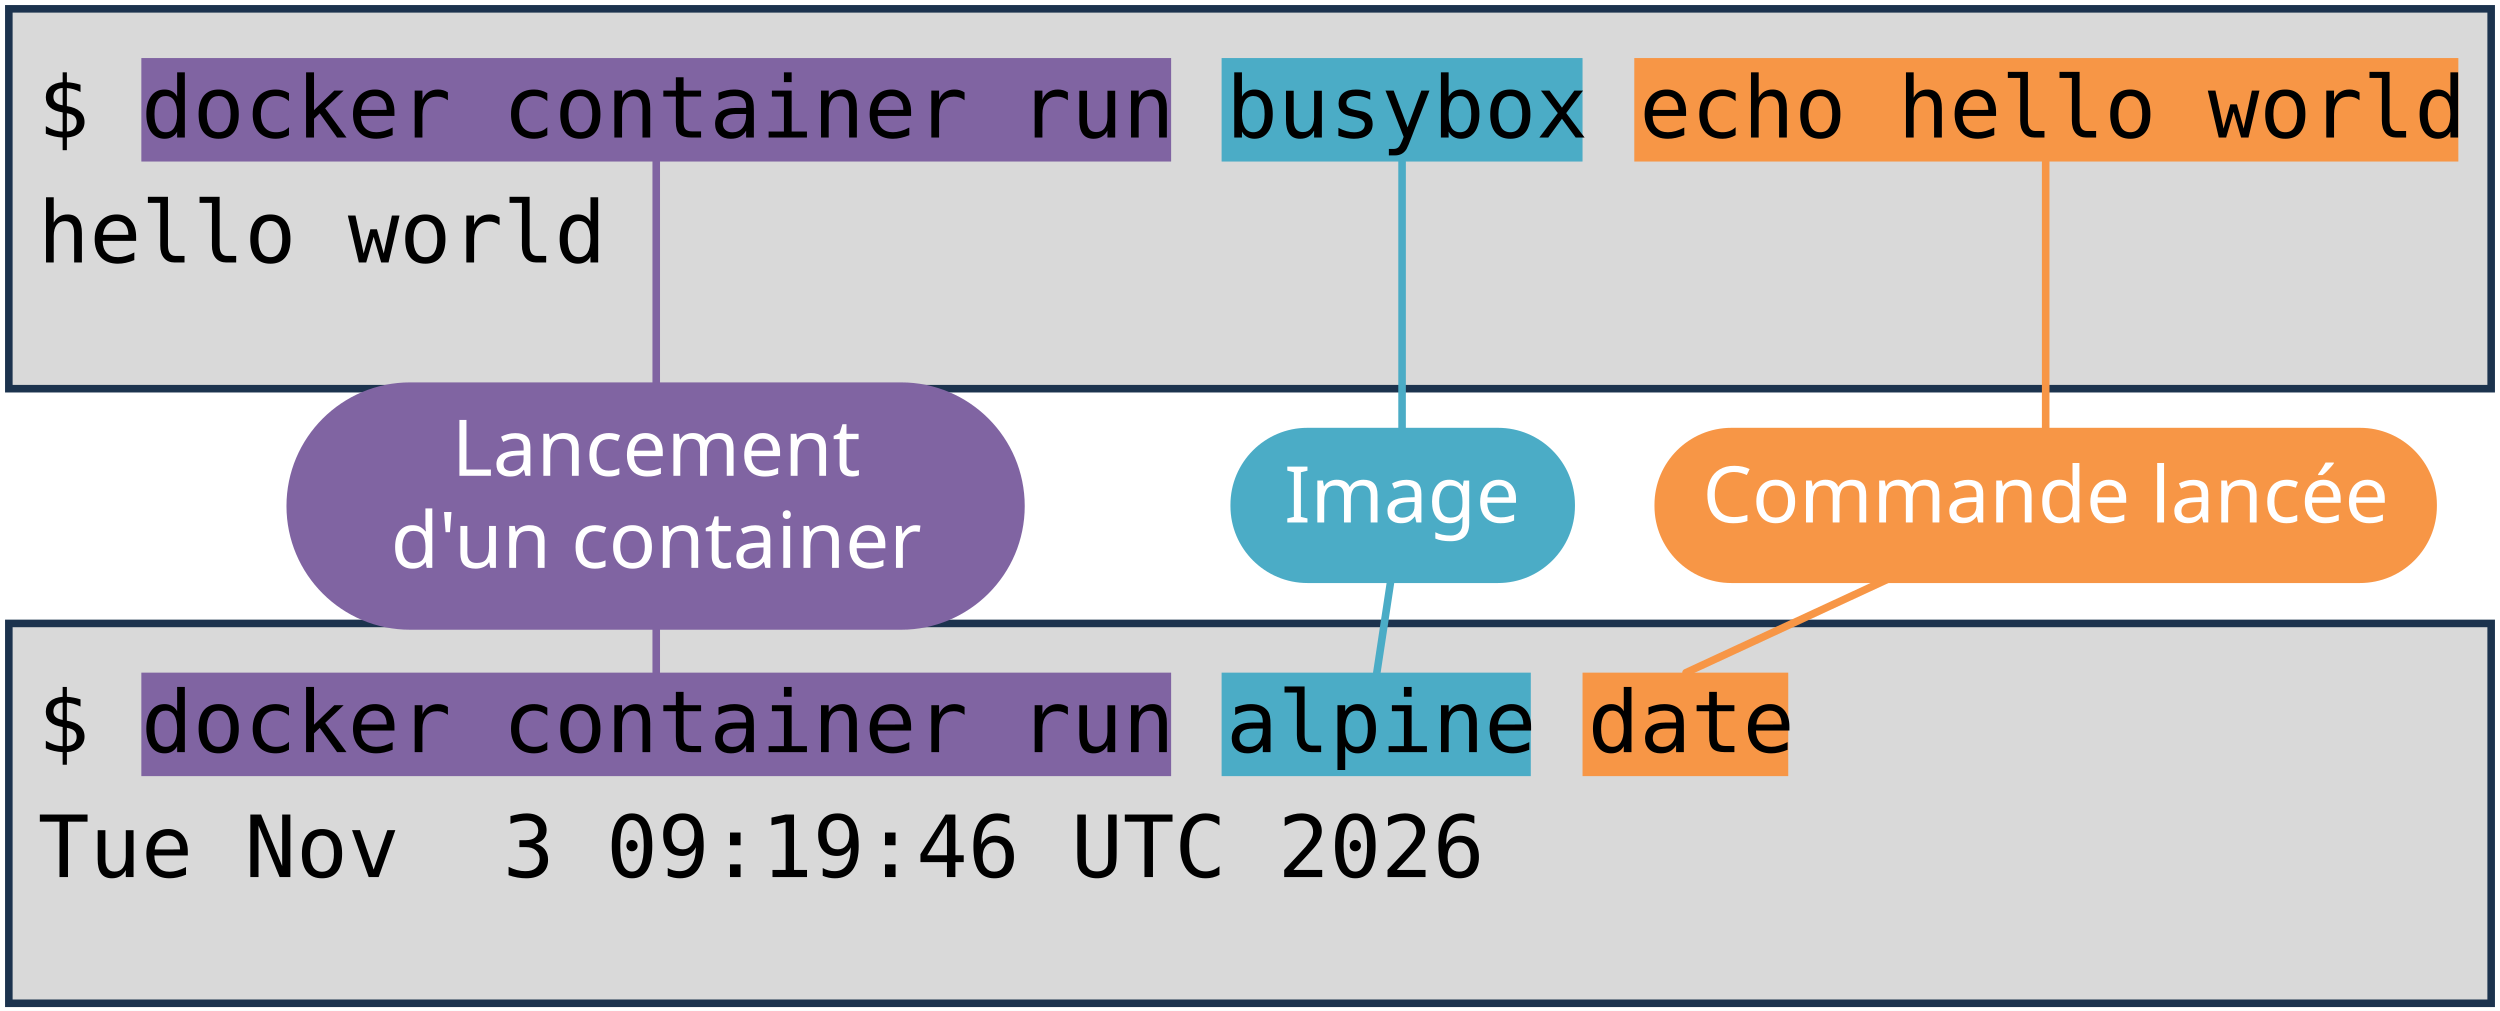
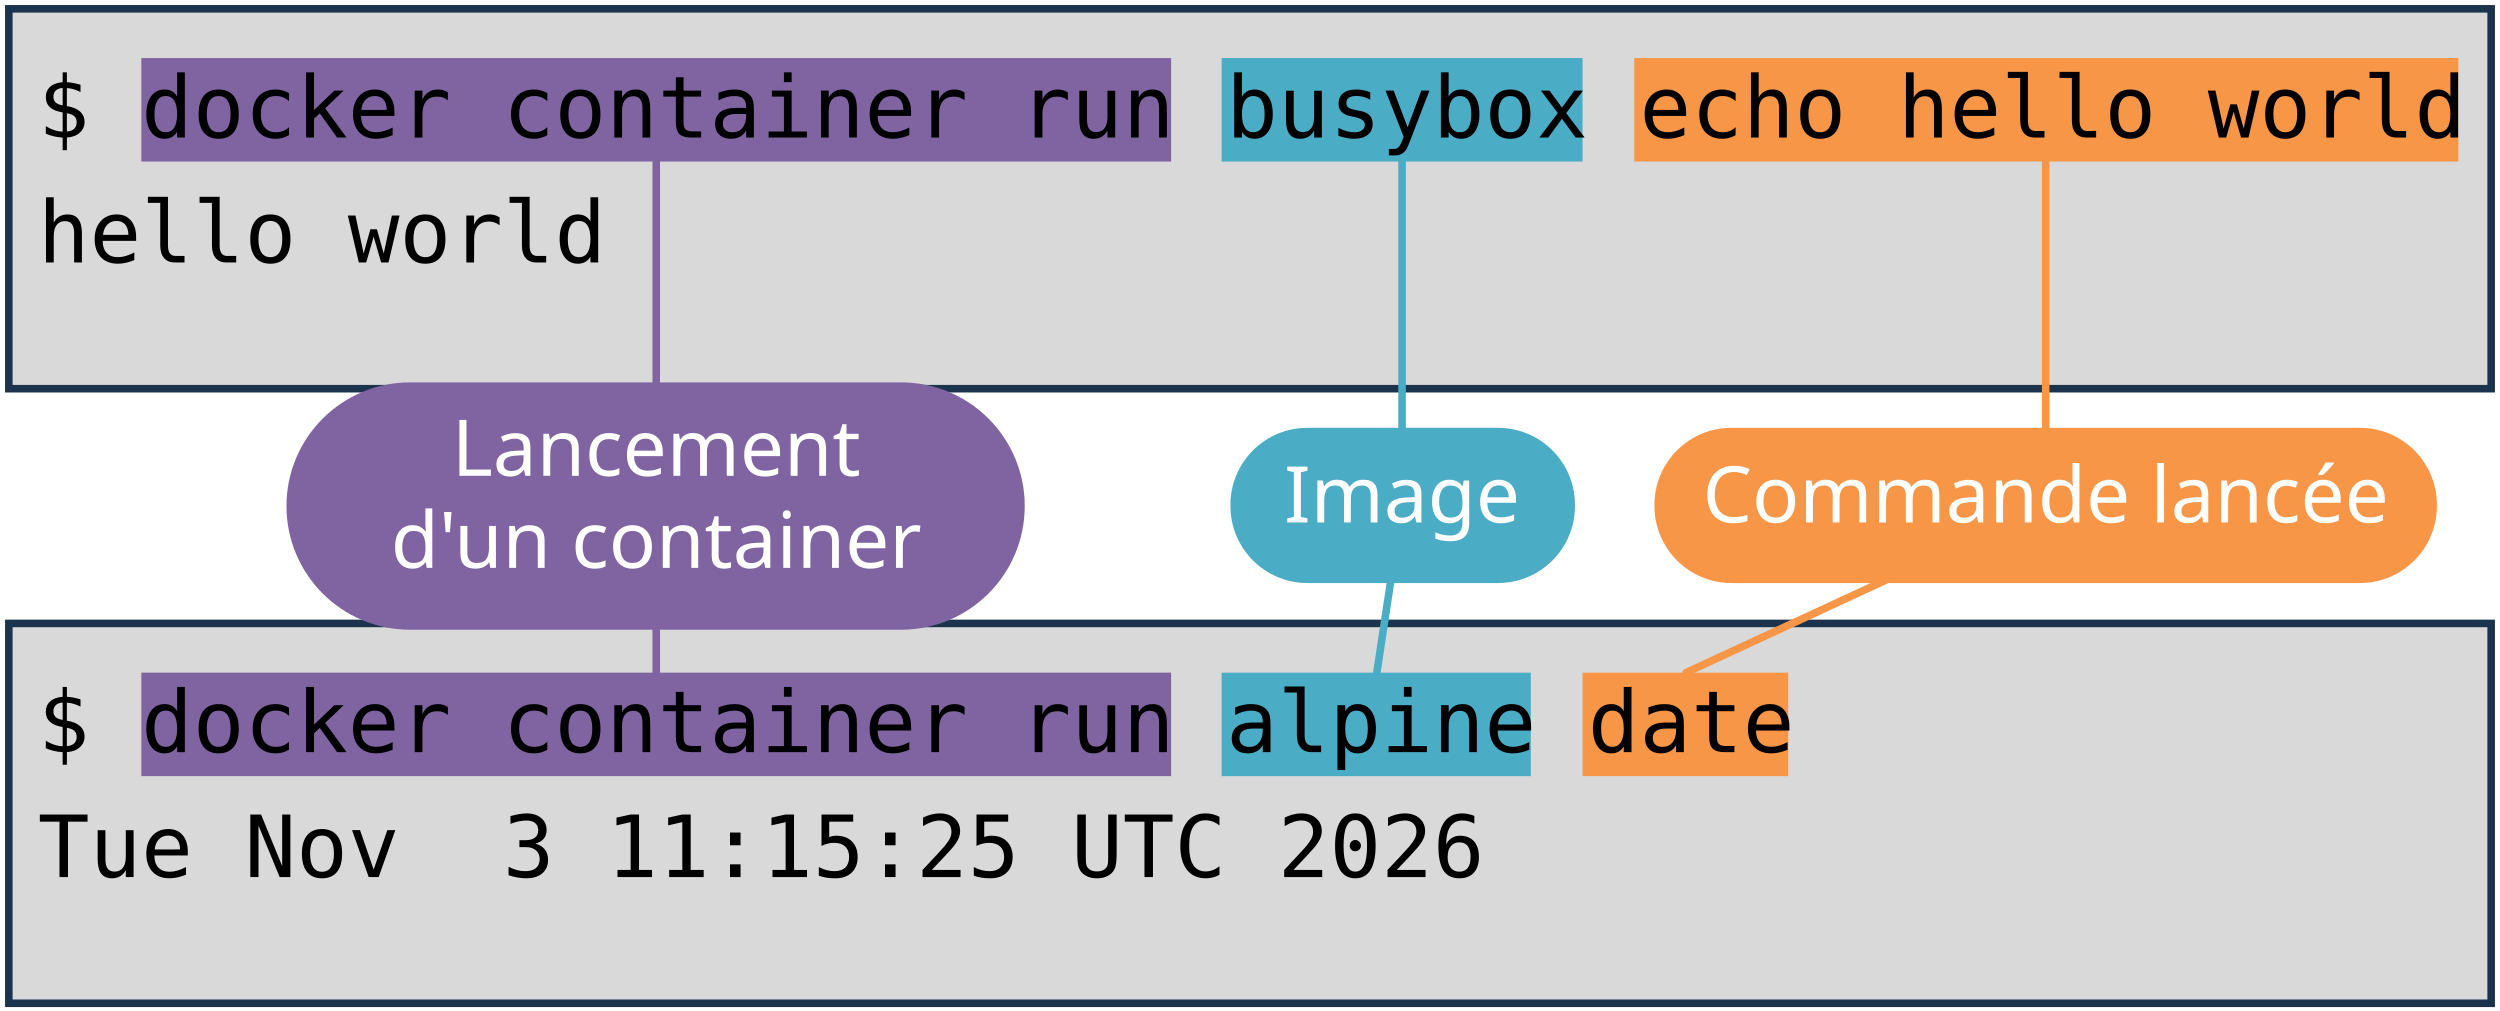
<svg xmlns="http://www.w3.org/2000/svg" viewBox="0 0 1981 801" width="1981" height="801" role="img" aria-label="Deux terminaux : docker container run busybox echo hello world, et docker container run alpine date. Annotations : lancement d'un container, image, commande lancée.">
  <style>
    .code { font-family: "DejaVu Sans Mono", Menlo, Consolas, monospace; font-size: 68px; fill: #000000; }
    .pill { font-family: "Trebuchet MS", "Century Gothic", Verdana, sans-serif; font-size: 62px; text-anchor: middle; }
  </style>
  <rect width="1981" height="801" fill="#FFFFFF" />
  <rect x="7" y="7" width="1967" height="301" fill="#D9D9D9" stroke="#1C334E" stroke-width="6" />
  <rect x="7" y="494" width="1967" height="301" fill="#D9D9D9" stroke="#1C334E" stroke-width="6" />
  <rect x="112" y="46" width="816" height="82" fill="#8064A2" />
  <rect x="112" y="533" width="816" height="82" fill="#8064A2" />
  <rect x="968" y="46" width="286" height="82" fill="#4BACC6" />
  <rect x="968" y="533" width="245" height="82" fill="#4BACC6" />
  <rect x="1295" y="46" width="653" height="82" fill="#F79646" />
  <rect x="1254" y="533" width="163" height="82" fill="#F79646" />
  <text x="30" y="109" class="code" xml:space="preserve">$ docker container run busybox echo hello world</text>
  <text x="30" y="208" class="code" xml:space="preserve">hello world</text>
  <text x="30" y="596" class="code" xml:space="preserve">$ docker container run alpine date</text>
-   <text x="30" y="695" class="code" xml:space="preserve">Tue Nov  3 09:19:46 UTC 2026</text>
+   <text x="30" y="695" class="code" xml:space="preserve">Tue Nov  3 11:15:25 UTC 2026</text>
  <path d="M 520 401 L 520 128" stroke="#8064A2" stroke-width="6" fill="none" stroke-linecap="round" />
  <path d="M 520 401 L 520 533" stroke="#8064A2" stroke-width="6" fill="none" stroke-linecap="round" />
  <rect x="227" y="303" width="585" height="196" rx="98" fill="#8064A2" />
  <text x="520" y="377" class="pill" fill="#FFFFFF">Lancement</text>
  <text x="520" y="450" class="pill" fill="#FFFFFF">d'un container</text>
  <path d="M 1111 401 L 1111 128" stroke="#4BACC6" stroke-width="6" fill="none" stroke-linecap="round" />
  <path d="M 1111 401 L 1091 533" stroke="#4BACC6" stroke-width="6" fill="none" stroke-linecap="round" />
  <rect x="975" y="339" width="273" height="123" rx="61" fill="#4BACC6" />
  <text x="1111" y="414" class="pill" fill="#FFFFFF">Image</text>
  <path d="M 1621 401 L 1621 128" stroke="#F79646" stroke-width="6" fill="none" stroke-linecap="round" />
  <path d="M 1621 401 L 1336 533" stroke="#F79646" stroke-width="6" fill="none" stroke-linecap="round" />
  <rect x="1311" y="339" width="620" height="123" rx="61" fill="#F79646" />
  <text x="1621" y="414" class="pill" fill="#FFFFFF">Commande lancée</text>
</svg>
